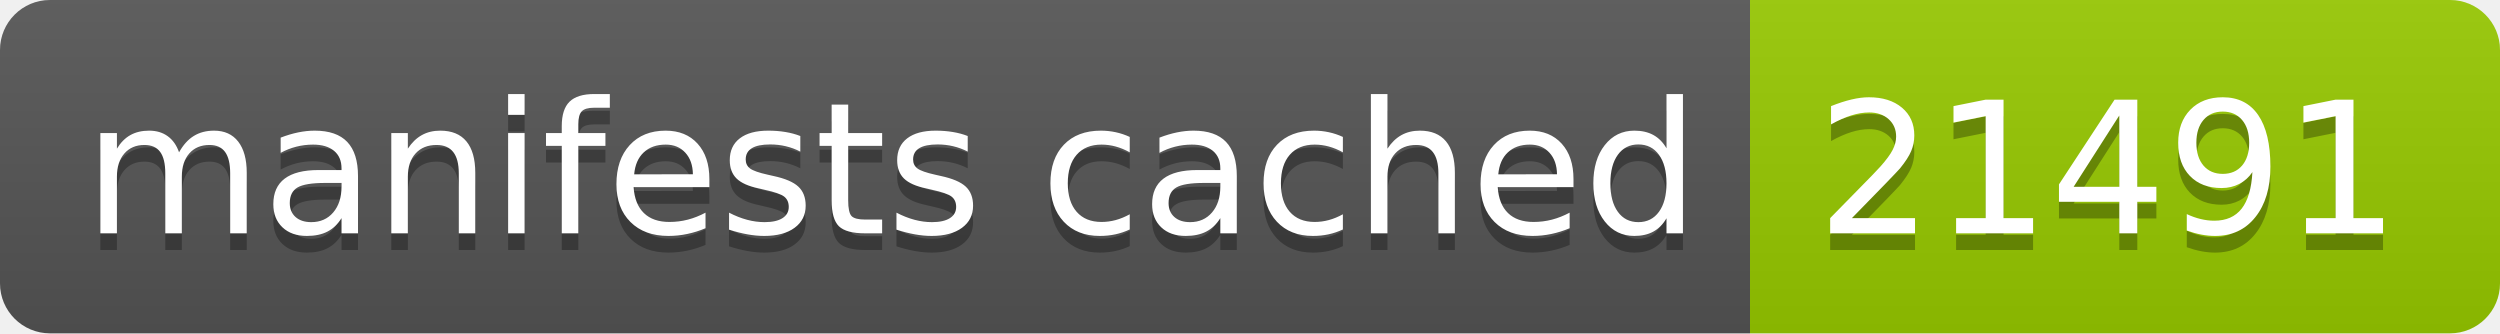
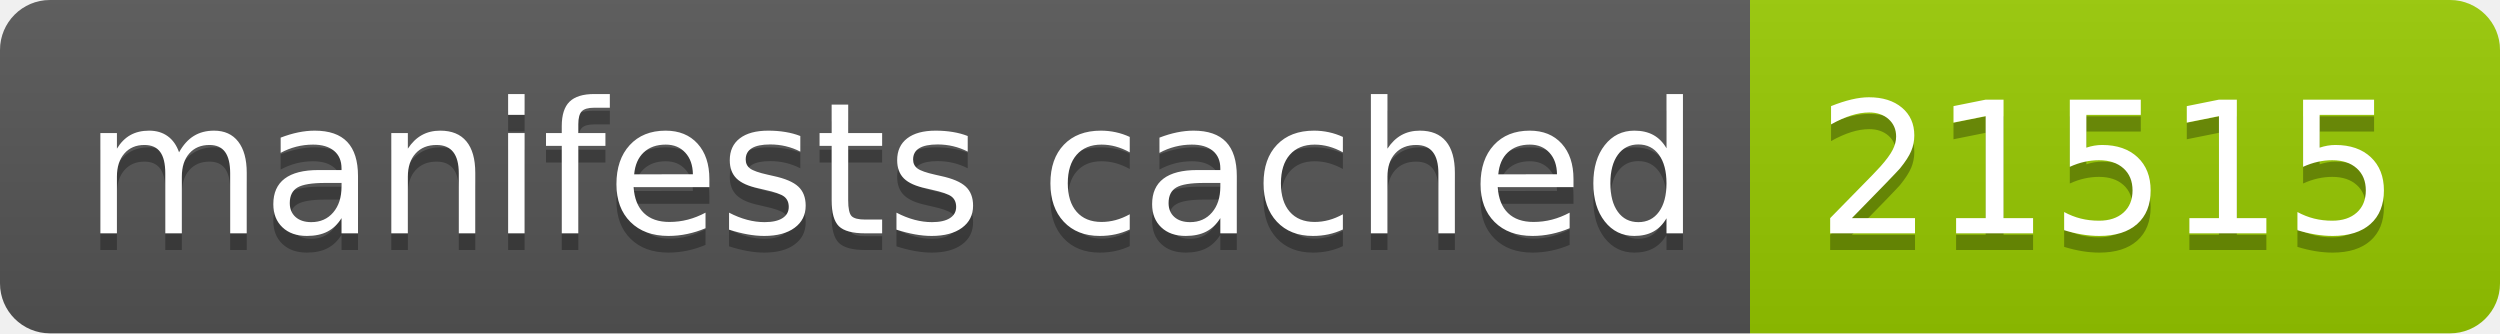
- <svg xmlns="http://www.w3.org/2000/svg" width="150" height="20" role="img" aria-label="manifests cached: 21491">
+ <svg xmlns="http://www.w3.org/2000/svg" width="150" height="20" role="img" aria-label="manifests cached: 21515">
  <linearGradient id="s" x2="0" y2="100%">
    <stop offset="0" stop-color="#bbb" stop-opacity=".1" />
    <stop offset="1" stop-opacity=".1" />
  </linearGradient>
  <clipPath id="r">
    <rect width="150" height="20" rx="3" fill="#fff" />
  </clipPath>
  <g clip-path="url(#r)">
    <rect width="105" height="20" fill="#555" />
    <rect x="105" width="45" height="20" fill="#97ca00" />
    <rect width="150" height="20" fill="url(#s)" />
  </g>
  <g fill="#fff" text-anchor="middle" font-family="Verdana,Geneva,DejaVu Sans,sans-serif" text-rendering="geometricPrecision" font-size="110">
    <text aria-hidden="true" x="535" y="150" fill="#010101" fill-opacity=".3" transform="scale(.1)" textLength="950">manifests cached</text>
    <text x="535" y="140" transform="scale(.1)" fill="#fff" textLength="950">manifests cached</text>
-     <text aria-hidden="true" x="1265" y="150" fill="#010101" fill-opacity=".3" transform="scale(.1)" textLength="350">21491</text>
-     <text x="1265" y="140" transform="scale(.1)" fill="#fff" textLength="350">21491</text>
+     <text aria-hidden="true" x="1265" y="150" fill="#010101" fill-opacity=".3" transform="scale(.1)" textLength="350">21515</text>
+     <text x="1265" y="140" transform="scale(.1)" fill="#fff" textLength="350">21515</text>
  </g>
</svg>
